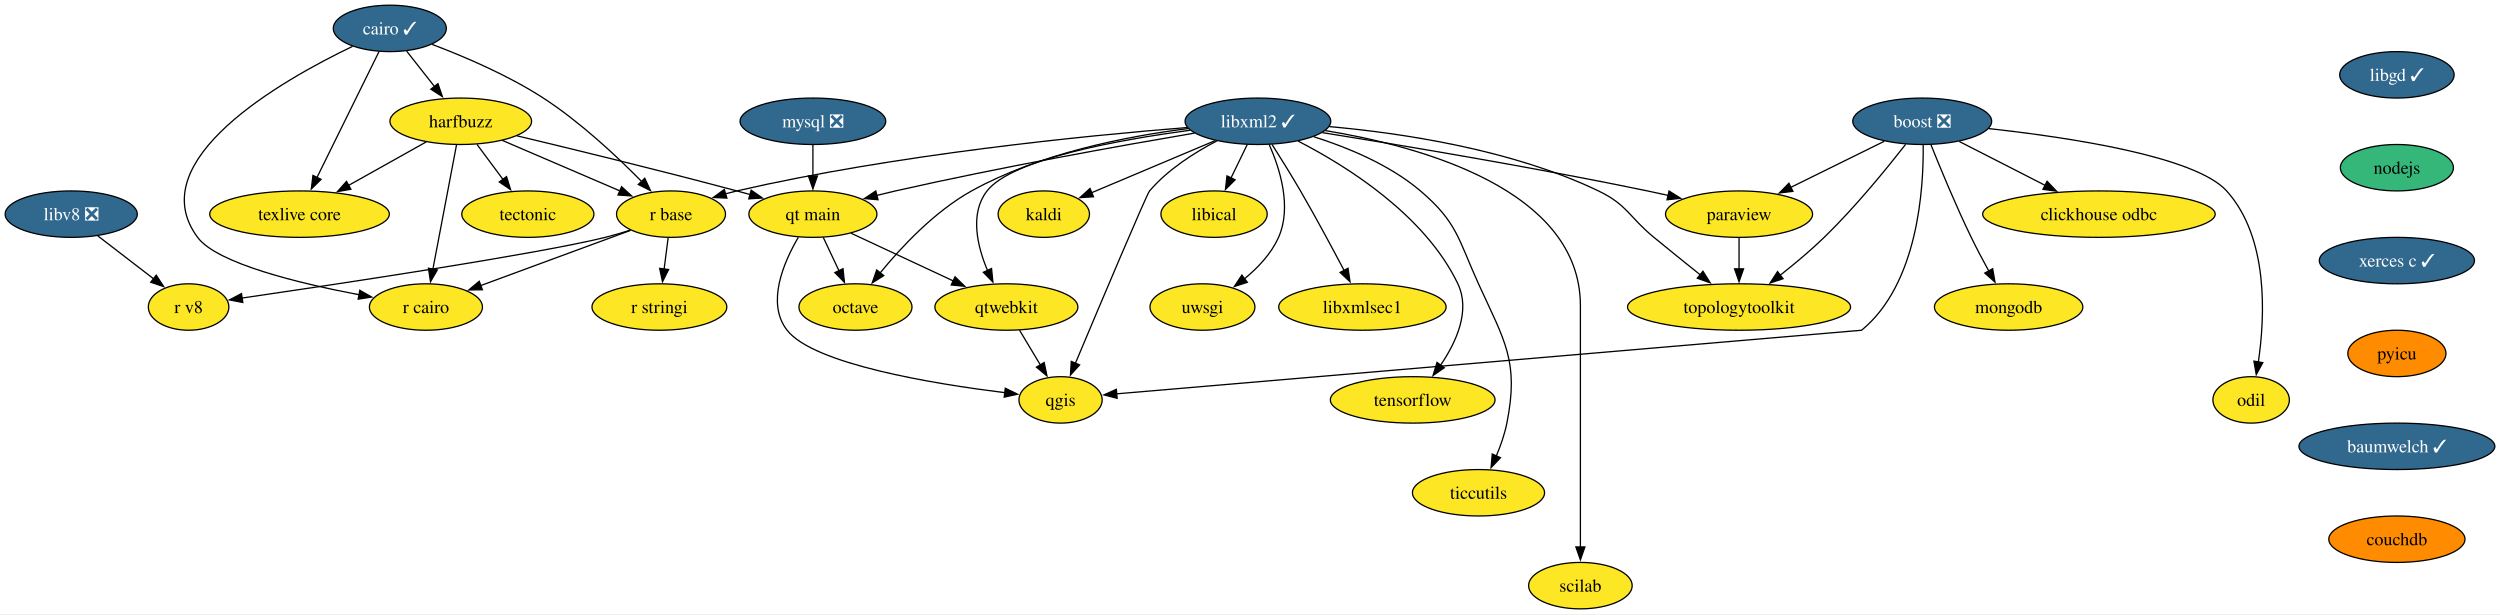
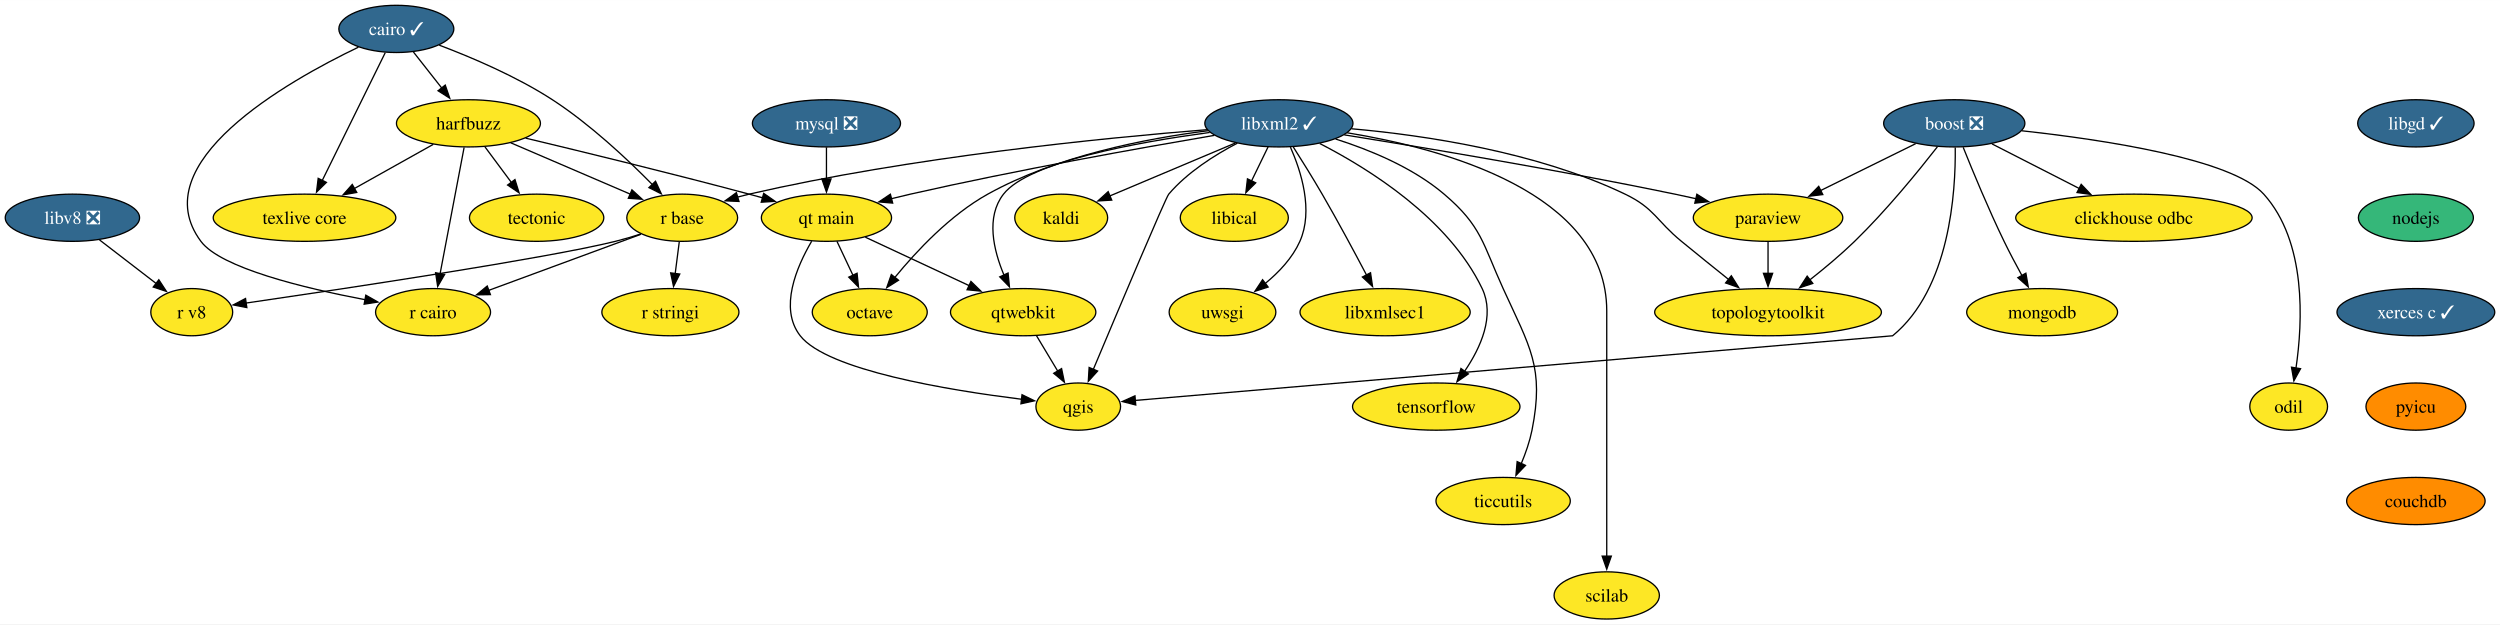
- <svg xmlns="http://www.w3.org/2000/svg" xmlns:xlink="http://www.w3.org/1999/xlink" width="1938pt" height="476pt" viewBox="0.00 0.00 1938.14 476.00">
+ <svg xmlns="http://www.w3.org/2000/svg" xmlns:xlink="http://www.w3.org/1999/xlink" width="1906pt" height="476pt" viewBox="0.00 0.00 1906.36 476.00">
  <g id="graph0" class="graph" transform="scale(1 1) rotate(0) translate(4 472)">
-     <polygon fill="white" stroke="none" points="-4,4 -4,-472 1934.14,-472 1934.14,4 -4,4" />
+     <polygon fill="white" stroke="none" points="-4,4 -4,-472 1902.36,-472 1902.36,4 -4,4" />
    <g id="node1" class="node">
      <g id="a_node1">
        <a xlink:href="https://github.com/conda-forge/boost-feedstock/pull/209" xlink:title="boost ❎">
          <ellipse fill="#31688e" stroke="black" cx="1486.21" cy="-378" rx="53.84" ry="18" />
          <text text-anchor="middle" x="1486.21" y="-373.32" font-family="Times,serif" font-size="14.00" fill="white">boost ❎</text>
        </a>
      </g>
    </g>
    <g id="node2" class="node">
      <g id="a_node2">
        <a xlink:href="https://github.com/conda-forge/paraview-feedstock" xlink:title="paraview">
          <ellipse fill="#fde725" stroke="black" cx="1344.21" cy="-306" rx="57" ry="18" />
          <text text-anchor="middle" x="1344.21" y="-301.32" font-family="Times,serif" font-size="14.00">paraview</text>
        </a>
      </g>
    </g>
    <g id="edge1" class="edge">
      <path fill="none" stroke="black" d="M1456.79,-362.5C1435.79,-352.15 1407.31,-338.11 1384.25,-326.74" />
      <polygon fill="black" stroke="black" points="1385.96,-323.68 1375.44,-322.4 1382.86,-329.96 1385.96,-323.68" />
    </g>
    <g id="node3" class="node">
      <g id="a_node3">
        <a xlink:href="https://github.com/conda-forge/qgis-feedstock" xlink:title="qgis">
          <ellipse fill="#fde725" stroke="black" cx="818.21" cy="-162" rx="32.27" ry="18" />
          <text text-anchor="middle" x="818.21" y="-157.32" font-family="Times,serif" font-size="14.00">qgis</text>
        </a>
      </g>
    </g>
    <g id="edge2" class="edge">
      <path fill="none" stroke="black" d="M1486.96,-359.54C1487.37,-325.79 1482.92,-251.78 1439.21,-216 1439.21,-216 1002.36,-178.72 861.45,-166.69" />
      <polygon fill="black" stroke="black" points="862.06,-163.23 851.8,-165.87 861.46,-170.2 862.06,-163.23" />
    </g>
    <g id="node4" class="node">
      <g id="a_node4">
        <a xlink:href="https://github.com/conda-forge/clickhouse-odbc-feedstock" xlink:title="clickhouse odbc">
          <ellipse fill="#fde725" stroke="black" cx="1623.21" cy="-306" rx="90.14" ry="18" />
          <text text-anchor="middle" x="1623.21" y="-301.32" font-family="Times,serif" font-size="14.00">clickhouse odbc</text>
        </a>
      </g>
    </g>
    <g id="edge3" class="edge">
      <path fill="none" stroke="black" d="M1514.93,-362.33C1534.21,-352.47 1559.93,-339.33 1581.47,-328.33" />
      <polygon fill="black" stroke="black" points="1583,-331.48 1590.31,-323.81 1579.81,-325.24 1583,-331.48" />
    </g>
    <g id="node5" class="node">
      <g id="a_node5">
        <a xlink:href="https://github.com/conda-forge/mongodb-feedstock" xlink:title="mongodb">
          <ellipse fill="#fde725" stroke="black" cx="1553.21" cy="-234" rx="57.52" ry="18" />
          <text text-anchor="middle" x="1553.21" y="-229.32" font-family="Times,serif" font-size="14.00">mongodb</text>
        </a>
      </g>
    </g>
    <g id="edge4" class="edge">
      <path fill="none" stroke="black" d="M1493.01,-359.72C1500.26,-341.62 1512.32,-312.48 1524.21,-288 1528.4,-279.38 1533.29,-270.15 1537.85,-261.86" />
      <polygon fill="black" stroke="black" points="1540.82,-263.72 1542.64,-253.29 1534.71,-260.31 1540.82,-263.72" />
    </g>
    <g id="node6" class="node">
      <g id="a_node6">
        <a xlink:href="https://github.com/conda-forge/topologytoolkit-feedstock" xlink:title="topologytoolkit">
          <ellipse fill="#fde725" stroke="black" cx="1344.21" cy="-234" rx="86.46" ry="18" />
          <text text-anchor="middle" x="1344.21" y="-229.32" font-family="Times,serif" font-size="14.00">topologytoolkit</text>
        </a>
      </g>
    </g>
    <g id="edge5" class="edge">
      <path fill="none" stroke="black" d="M1473.35,-360.11C1458.89,-341.57 1434.27,-311.35 1410.21,-288 1399.66,-277.77 1387.28,-267.44 1376.11,-258.66" />
      <polygon fill="black" stroke="black" points="1378.33,-255.95 1368.28,-252.6 1374.05,-261.49 1378.33,-255.95" />
    </g>
    <g id="node7" class="node">
      <g id="a_node7">
        <a xlink:href="https://github.com/conda-forge/odil-feedstock" xlink:title="odil">
          <ellipse fill="#fde725" stroke="black" cx="1741.21" cy="-162" rx="29.64" ry="18" />
          <text text-anchor="middle" x="1741.21" y="-157.32" font-family="Times,serif" font-size="14.00">odil</text>
        </a>
      </g>
    </g>
    <g id="edge6" class="edge">
      <path fill="none" stroke="black" d="M1537.68,-372.32C1599.52,-365.57 1697.99,-350.86 1722.21,-324 1754.89,-287.75 1752.01,-226.74 1746.76,-191.15" />
      <polygon fill="black" stroke="black" points="1750.27,-190.91 1745.18,-181.62 1743.36,-192.05 1750.27,-190.91" />
    </g>
    <g id="edge7" class="edge">
      <path fill="none" stroke="black" d="M1344.21,-287.7C1344.21,-280.41 1344.21,-271.73 1344.21,-263.54" />
      <polygon fill="black" stroke="black" points="1347.71,-263.62 1344.21,-253.62 1340.71,-263.62 1347.71,-263.62" />
    </g>
    <g id="node8" class="node">
      <g id="a_node8">
        <a xlink:href="https://github.com/conda-forge/cairo-feedstock/pull/77" xlink:title="cairo ✓">
          <ellipse fill="#31688e" stroke="black" cx="298.21" cy="-450" rx="43.84" ry="18" />
          <text text-anchor="middle" x="298.21" y="-445.32" font-family="Times,serif" font-size="14.00" fill="white">cairo ✓</text>
        </a>
      </g>
    </g>
    <g id="node9" class="node">
      <g id="a_node9">
        <a xlink:href="https://github.com/conda-forge/harfbuzz-feedstock" xlink:title="harfbuzz">
          <ellipse fill="#fde725" stroke="black" cx="353.21" cy="-378" rx="54.89" ry="18" />
          <text text-anchor="middle" x="353.21" y="-373.32" font-family="Times,serif" font-size="14.00">harfbuzz</text>
        </a>
      </g>
    </g>
    <g id="edge8" class="edge">
      <path fill="none" stroke="black" d="M311.24,-432.41C317.72,-424.16 325.7,-414.01 332.96,-404.78" />
      <polygon fill="black" stroke="black" points="335.52,-407.17 338.95,-397.15 330.02,-402.85 335.52,-407.17" />
    </g>
    <g id="node10" class="node">
      <g id="a_node10">
        <a xlink:href="https://github.com/conda-forge/r-base-feedstock" xlink:title="r base">
          <ellipse fill="#fde725" stroke="black" cx="516.21" cy="-306" rx="42.26" ry="18" />
          <text text-anchor="middle" x="516.21" y="-301.32" font-family="Times,serif" font-size="14.00">r base</text>
        </a>
      </g>
    </g>
    <g id="edge9" class="edge">
      <path fill="none" stroke="black" d="M330.92,-437.62C355.65,-428.28 389.89,-413.73 417.21,-396 445.92,-377.37 474.54,-350.51 493.57,-331.18" />
      <polygon fill="black" stroke="black" points="495.86,-333.85 500.3,-324.23 490.83,-328.98 495.86,-333.85" />
    </g>
    <g id="node11" class="node">
      <g id="a_node11">
        <a xlink:href="https://github.com/conda-forge/r-cairo-feedstock" xlink:title="r cairo">
          <ellipse fill="#fde725" stroke="black" cx="326.21" cy="-234" rx="43.84" ry="18" />
          <text text-anchor="middle" x="326.21" y="-229.32" font-family="Times,serif" font-size="14.00">r cairo</text>
        </a>
      </g>
    </g>
    <g id="edge10" class="edge">
      <path fill="none" stroke="black" d="M269.31,-436.08C214.53,-409.8 104.86,-347.57 149.21,-288 164.29,-267.74 227.82,-252.34 274.47,-243.5" />
      <polygon fill="black" stroke="black" points="274.94,-246.97 284.14,-241.72 273.67,-240.09 274.94,-246.97" />
    </g>
    <g id="node12" class="node">
      <g id="a_node12">
        <a xlink:href="https://github.com/conda-forge/texlive-core-feedstock" xlink:title="texlive core">
          <ellipse fill="#fde725" stroke="black" cx="228.21" cy="-306" rx="69.62" ry="18" />
          <text text-anchor="middle" x="228.21" y="-301.32" font-family="Times,serif" font-size="14.00">texlive core</text>
        </a>
      </g>
    </g>
    <g id="edge11" class="edge">
      <path fill="none" stroke="black" d="M289.76,-431.87C277.83,-407.67 255.92,-363.21 241.71,-334.39" />
      <polygon fill="black" stroke="black" points="244.91,-332.97 237.35,-325.55 238.63,-336.06 244.91,-332.97" />
    </g>
    <g id="edge12" class="edge">
      <path fill="none" stroke="black" d="M385.41,-363.17C411.66,-351.9 448.82,-335.94 476.83,-323.91" />
      <polygon fill="black" stroke="black" points="477.88,-327.27 485.69,-320.11 475.12,-320.84 477.88,-327.27" />
    </g>
    <g id="edge13" class="edge">
      <path fill="none" stroke="black" d="M349.9,-359.59C345.34,-335.61 337.07,-292.14 331.61,-263.42" />
      <polygon fill="black" stroke="black" points="335.05,-262.77 329.74,-253.6 328.17,-264.08 335.05,-262.77" />
    </g>
    <g id="edge14" class="edge">
      <path fill="none" stroke="black" d="M326.39,-361.98C308.8,-352.13 285.53,-339.1 266.06,-328.2" />
      <polygon fill="black" stroke="black" points="268.04,-325.29 257.6,-323.46 264.62,-331.4 268.04,-325.29" />
    </g>
    <g id="node13" class="node">
      <g id="a_node13">
        <a xlink:href="https://github.com/conda-forge/tectonic-feedstock" xlink:title="tectonic">
          <ellipse fill="#fde725" stroke="black" cx="405.21" cy="-306" rx="51.21" ry="18" />
          <text text-anchor="middle" x="405.21" y="-301.32" font-family="Times,serif" font-size="14.00">tectonic</text>
        </a>
      </g>
    </g>
    <g id="edge15" class="edge">
      <path fill="none" stroke="black" d="M365.8,-360.05C371.86,-351.89 379.27,-341.91 386.02,-332.82" />
      <polygon fill="black" stroke="black" points="388.68,-335.12 391.83,-325 383.06,-330.94 388.68,-335.12" />
    </g>
    <g id="node14" class="node">
      <g id="a_node14">
        <a xlink:href="https://github.com/conda-forge/qt-main-feedstock" xlink:title="qt main">
          <ellipse fill="#fde725" stroke="black" cx="626.21" cy="-306" rx="49.63" ry="18" />
          <text text-anchor="middle" x="626.21" y="-301.32" font-family="Times,serif" font-size="14.00">qt main</text>
        </a>
      </g>
    </g>
    <g id="edge16" class="edge">
      <path fill="none" stroke="black" d="M396.78,-366.72C440.11,-356.38 508.42,-339.74 567.21,-324 570.55,-323.11 573.99,-322.16 577.46,-321.2" />
      <polygon fill="black" stroke="black" points="578.36,-324.58 587.04,-318.51 576.47,-317.85 578.36,-324.58" />
    </g>
    <g id="edge17" class="edge">
      <path fill="none" stroke="black" d="M484.83,-293.44C453.03,-281.72 403.61,-263.51 368.39,-250.54" />
      <polygon fill="black" stroke="black" points="369.96,-247.39 359.37,-247.22 367.54,-253.96 369.96,-247.39" />
    </g>
    <g id="node15" class="node">
      <g id="a_node15">
        <a xlink:href="https://github.com/conda-forge/r-stringi-feedstock" xlink:title="r stringi">
          <ellipse fill="#fde725" stroke="black" cx="507.21" cy="-234" rx="52.26" ry="18" />
          <text text-anchor="middle" x="507.21" y="-229.32" font-family="Times,serif" font-size="14.00">r stringi</text>
        </a>
      </g>
    </g>
    <g id="edge18" class="edge">
      <path fill="none" stroke="black" d="M513.98,-287.7C513.04,-280.32 511.9,-271.52 510.84,-263.25" />
      <polygon fill="black" stroke="black" points="514.35,-263.08 509.6,-253.61 507.4,-263.97 514.35,-263.08" />
    </g>
    <g id="node16" class="node">
      <g id="a_node16">
        <a xlink:href="https://github.com/conda-forge/r-v8-feedstock" xlink:title="r v8">
          <ellipse fill="#fde725" stroke="black" cx="142.21" cy="-234" rx="31.22" ry="18" />
          <text text-anchor="middle" x="142.21" y="-229.32" font-family="Times,serif" font-size="14.00">r v8</text>
        </a>
      </g>
    </g>
    <g id="edge19" class="edge">
      <path fill="none" stroke="black" d="M484.61,-293.6C478.24,-291.55 471.55,-289.57 465.21,-288 412.45,-274.97 258.22,-251.82 183.6,-240.95" />
      <polygon fill="black" stroke="black" points="184.23,-237.51 173.83,-239.53 183.23,-244.43 184.23,-237.51" />
    </g>
    <g id="edge20" class="edge">
      <path fill="none" stroke="black" d="M614.94,-288.11C603.56,-268.75 589.83,-236.97 606.21,-216 626.75,-189.69 719.23,-174.51 775.04,-167.59" />
      <polygon fill="black" stroke="black" points="775.34,-171.07 784.85,-166.41 774.51,-164.12 775.34,-171.07" />
    </g>
    <g id="node17" class="node">
      <g id="a_node17">
        <a xlink:href="https://github.com/conda-forge/octave-feedstock" xlink:title="octave">
          <ellipse fill="#fde725" stroke="black" cx="659.21" cy="-234" rx="43.84" ry="18" />
          <text text-anchor="middle" x="659.21" y="-229.32" font-family="Times,serif" font-size="14.00">octave</text>
        </a>
      </g>
    </g>
    <g id="edge21" class="edge">
      <path fill="none" stroke="black" d="M634.2,-288.05C637.89,-280.23 642.36,-270.75 646.49,-261.98" />
      <polygon fill="black" stroke="black" points="649.55,-263.7 650.65,-253.16 643.22,-260.71 649.55,-263.7" />
    </g>
    <g id="node18" class="node">
      <g id="a_node18">
        <a xlink:href="https://github.com/conda-forge/qtwebkit-feedstock" xlink:title="qtwebkit">
          <ellipse fill="#fde725" stroke="black" cx="776.21" cy="-234" rx="55.42" ry="18" />
          <text text-anchor="middle" x="776.21" y="-229.32" font-family="Times,serif" font-size="14.00">qtwebkit</text>
        </a>
      </g>
    </g>
    <g id="edge22" class="edge">
      <path fill="none" stroke="black" d="M655.84,-291.17C678.48,-280.61 709.95,-265.92 735.03,-254.22" />
      <polygon fill="black" stroke="black" points="736.39,-257.44 743.97,-250.04 733.43,-251.1 736.39,-257.44" />
    </g>
    <g id="edge38" class="edge">
      <path fill="none" stroke="black" d="M786.38,-216.05C791.24,-207.94 797.18,-198.04 802.6,-189.01" />
      <polygon fill="black" stroke="black" points="805.5,-190.98 807.65,-180.6 799.5,-187.38 805.5,-190.98" />
    </g>
    <g id="node19" class="node">
      <g id="a_node19">
        <a xlink:href="https://github.com/conda-forge/kaldi-feedstock" xlink:title="kaldi">
          <ellipse fill="#fde725" stroke="black" cx="805.21" cy="-306" rx="35.42" ry="18" />
          <text text-anchor="middle" x="805.21" y="-301.32" font-family="Times,serif" font-size="14.00">kaldi</text>
        </a>
      </g>
    </g>
    <g id="node20" class="node">
      <g id="a_node20">
        <a xlink:href="https://github.com/conda-forge/libgd-feedstock/pull/54" xlink:title="libgd ✓">
-           <ellipse fill="#31688e" stroke="black" cx="1854.21" cy="-414" rx="44.37" ry="18" />
-           <text text-anchor="middle" x="1854.21" y="-409.32" font-family="Times,serif" font-size="14.00" fill="white">libgd ✓</text>
+           <ellipse fill="#31688e" stroke="black" cx="1838.21" cy="-378" rx="44.37" ry="18" />
+           <text text-anchor="middle" x="1838.21" y="-373.32" font-family="Times,serif" font-size="14.00" fill="white">libgd ✓</text>
        </a>
      </g>
    </g>
    <g id="node21" class="node">
      <g id="a_node21">
        <a xlink:href="https://github.com/conda-forge/nodejs-feedstock" xlink:title="nodejs">
-           <ellipse fill="#35b779" stroke="black" cx="1854.21" cy="-342" rx="43.84" ry="18" />
-           <text text-anchor="middle" x="1854.21" y="-337.32" font-family="Times,serif" font-size="14.00">nodejs</text>
+           <ellipse fill="#35b779" stroke="black" cx="1838.21" cy="-306" rx="43.84" ry="18" />
+           <text text-anchor="middle" x="1838.21" y="-301.32" font-family="Times,serif" font-size="14.00">nodejs</text>
        </a>
      </g>
    </g>
    <g id="node30" class="node">
      <g id="a_node30">
        <a xlink:href="https://github.com/conda-forge/xerces-c-feedstock/pull/39" xlink:title="xerces c ✓">
-           <ellipse fill="#31688e" stroke="black" cx="1854.21" cy="-270" rx="60.15" ry="18" />
-           <text text-anchor="middle" x="1854.21" y="-265.32" font-family="Times,serif" font-size="14.00" fill="white">xerces c ✓</text>
+           <ellipse fill="#31688e" stroke="black" cx="1838.21" cy="-234" rx="60.15" ry="18" />
+           <text text-anchor="middle" x="1838.21" y="-229.32" font-family="Times,serif" font-size="14.00" fill="white">xerces c ✓</text>
        </a>
      </g>
    </g>
    <g id="node22" class="node">
      <g id="a_node22">
        <a xlink:href="https://github.com/conda-forge/libxml2-feedstock/pull/130" xlink:title="libxml2 ✓">
          <ellipse fill="#31688e" stroke="black" cx="971.21" cy="-378" rx="56.47" ry="18" />
          <text text-anchor="middle" x="971.21" y="-373.32" font-family="Times,serif" font-size="14.00" fill="white">libxml2 ✓</text>
        </a>
      </g>
    </g>
    <g id="edge24" class="edge">
      <path fill="none" stroke="black" d="M1021.08,-369.21C1081.11,-359.61 1184.86,-342.31 1273.21,-324 1278.44,-322.92 1283.87,-321.73 1289.3,-320.5" />
      <polygon fill="black" stroke="black" points="1289.94,-323.94 1298.89,-318.28 1288.36,-317.12 1289.94,-323.94" />
    </g>
    <g id="edge25" class="edge">
      <path fill="none" stroke="black" d="M939.54,-362.88C922.21,-353.83 901.42,-340.66 887.21,-324 884.89,-321.28 848.74,-235.67 829.72,-190.42" />
      <polygon fill="black" stroke="black" points="832.97,-189.12 825.87,-181.26 826.51,-191.84 832.97,-189.12" />
    </g>
    <g id="edge26" class="edge">
      <path fill="none" stroke="black" d="M1026.55,-373.86C1081.78,-368.94 1167.88,-356.32 1235.21,-324 1257.68,-313.21 1258.93,-303.8 1278.21,-288 1289.95,-278.37 1302.98,-267.87 1314.33,-258.78" />
      <polygon fill="black" stroke="black" points="1316.21,-261.76 1321.83,-252.78 1311.84,-256.29 1316.21,-261.76" />
    </g>
    <g id="edge27" class="edge">
      <path fill="none" stroke="black" d="M916.38,-373.15C838.13,-366.91 690.26,-352.31 567.21,-324 564.28,-323.33 561.29,-322.55 558.28,-321.72" />
      <polygon fill="black" stroke="black" points="559.53,-318.44 548.95,-318.91 557.52,-325.14 559.53,-318.44" />
    </g>
    <g id="edge28" class="edge">
      <path fill="none" stroke="black" d="M922,-368.84C865.72,-359.25 770.94,-342.31 690.21,-324 685.41,-322.91 680.43,-321.71 675.46,-320.47" />
      <polygon fill="black" stroke="black" points="676.7,-317.17 666.14,-318.08 674.96,-323.96 676.7,-317.17" />
    </g>
    <g id="edge30" class="edge">
      <path fill="none" stroke="black" d="M917.13,-372.35C870.25,-366.45 801.86,-353.25 749.21,-324 720.68,-308.15 694.97,-280.75 678.4,-260.52" />
      <polygon fill="black" stroke="black" points="681.16,-258.36 672.19,-252.71 675.68,-262.72 681.16,-258.36" />
    </g>
    <g id="edge32" class="edge">
      <path fill="none" stroke="black" d="M918.45,-371.05C862.74,-363.55 780.36,-348.58 761.21,-324 747.62,-306.56 753.57,-281.31 761.64,-262.15" />
      <polygon fill="black" stroke="black" points="764.7,-263.87 765.74,-253.33 758.35,-260.93 764.7,-263.87" />
    </g>
    <g id="edge29" class="edge">
      <path fill="none" stroke="black" d="M938.01,-363C910.33,-351.33 870.91,-334.71 842.21,-322.6" />
      <polygon fill="black" stroke="black" points="843.75,-319.46 833.18,-318.8 841.03,-325.91 843.75,-319.46" />
    </g>
    <g id="node23" class="node">
      <g id="a_node23">
        <a xlink:href="https://github.com/conda-forge/uwsgi-feedstock" xlink:title="uwsgi">
          <ellipse fill="#fde725" stroke="black" cx="928.21" cy="-234" rx="40.69" ry="18" />
          <text text-anchor="middle" x="928.21" y="-229.32" font-family="Times,serif" font-size="14.00">uwsgi</text>
        </a>
      </g>
    </g>
    <g id="edge31" class="edge">
      <path fill="none" stroke="black" d="M979.98,-359.89C988.18,-341.43 997.69,-311.51 987.21,-288 981.57,-275.36 971.26,-264.47 960.82,-255.91" />
      <polygon fill="black" stroke="black" points="963,-253.17 952.92,-249.91 958.77,-258.75 963,-253.17" />
    </g>
    <g id="node24" class="node">
      <g id="a_node24">
        <a xlink:href="https://github.com/conda-forge/tensorflow-feedstock" xlink:title="tensorflow">
          <ellipse fill="#fde725" stroke="black" cx="1091.21" cy="-162" rx="63.84" ry="18" />
          <text text-anchor="middle" x="1091.21" y="-157.32" font-family="Times,serif" font-size="14.00">tensorflow</text>
        </a>
      </g>
    </g>
    <g id="edge33" class="edge">
      <path fill="none" stroke="black" d="M1002.36,-362.62C1039.76,-343.41 1100.63,-305.49 1126.21,-252 1136.12,-231.27 1125.09,-206.95 1112.86,-188.97" />
      <polygon fill="black" stroke="black" points="1115.7,-186.92 1106.97,-180.92 1110.05,-191.06 1115.7,-186.92" />
    </g>
    <g id="node25" class="node">
      <g id="a_node25">
        <a xlink:href="https://github.com/conda-forge/ticcutils-feedstock" xlink:title="ticcutils">
          <ellipse fill="#fde725" stroke="black" cx="1142.21" cy="-90" rx="51.21" ry="18" />
          <text text-anchor="middle" x="1142.21" y="-85.33" font-family="Times,serif" font-size="14.00">ticcutils</text>
        </a>
      </g>
    </g>
    <g id="edge34" class="edge">
      <path fill="none" stroke="black" d="M1014.47,-366.03C1040.6,-357.76 1073.35,-344.3 1097.21,-324 1125.94,-299.54 1126.56,-286.34 1142.21,-252 1162.52,-207.42 1173.78,-192.04 1164.21,-144 1162.49,-135.4 1159.36,-126.45 1155.98,-118.41" />
      <polygon fill="black" stroke="black" points="1159.27,-117.17 1151.96,-109.5 1152.89,-120.05 1159.27,-117.17" />
    </g>
    <g id="node26" class="node">
      <g id="a_node26">
        <a xlink:href="https://github.com/conda-forge/scilab-feedstock" xlink:title="scilab">
          <ellipse fill="#fde725" stroke="black" cx="1221.21" cy="-18" rx="40.16" ry="18" />
          <text text-anchor="middle" x="1221.21" y="-13.32" font-family="Times,serif" font-size="14.00">scilab</text>
        </a>
      </g>
    </g>
    <g id="edge35" class="edge">
      <path fill="none" stroke="black" d="M1023.31,-370.79C1096.58,-358.83 1221.21,-325.22 1221.21,-235 1221.21,-235 1221.21,-235 1221.21,-161 1221.21,-121.74 1221.21,-76.38 1221.21,-47.69" />
      <polygon fill="black" stroke="black" points="1224.71,-48 1221.21,-38 1217.71,-48 1224.71,-48" />
    </g>
    <g id="node27" class="node">
      <g id="a_node27">
        <a xlink:href="https://github.com/conda-forge/libical-feedstock" xlink:title="libical">
          <ellipse fill="#fde725" stroke="black" cx="937.21" cy="-306" rx="41.21" ry="18" />
          <text text-anchor="middle" x="937.21" y="-301.32" font-family="Times,serif" font-size="14.00">libical</text>
        </a>
      </g>
    </g>
    <g id="edge36" class="edge">
      <path fill="none" stroke="black" d="M962.98,-360.05C959.18,-352.23 954.57,-342.75 950.31,-333.98" />
      <polygon fill="black" stroke="black" points="953.54,-332.62 946.02,-325.15 947.24,-335.67 953.54,-332.62" />
    </g>
    <g id="node28" class="node">
      <g id="a_node28">
        <a xlink:href="https://github.com/conda-forge/libxmlsec1-feedstock" xlink:title="libxmlsec1">
          <ellipse fill="#fde725" stroke="black" cx="1052.21" cy="-234" rx="64.89" ry="18" />
          <text text-anchor="middle" x="1052.21" y="-229.32" font-family="Times,serif" font-size="14.00">libxmlsec1</text>
        </a>
      </g>
    </g>
    <g id="edge37" class="edge">
      <path fill="none" stroke="black" d="M982.18,-359.98C988.74,-349.66 997.14,-336.19 1004.21,-324 1016.14,-303.44 1028.88,-279.72 1038.23,-261.95" />
      <polygon fill="black" stroke="black" points="1041.08,-264.06 1042.62,-253.58 1034.88,-260.81 1041.08,-264.06" />
    </g>
    <g id="node29" class="node">
      <g id="a_node29">
        <a xlink:href="https://github.com/conda-forge/mysql-feedstock/pull/99" xlink:title="mysql ❎">
          <ellipse fill="#31688e" stroke="black" cx="626.21" cy="-378" rx="56.47" ry="18" />
          <text text-anchor="middle" x="626.21" y="-373.32" font-family="Times,serif" font-size="14.00" fill="white">mysql ❎</text>
        </a>
      </g>
    </g>
    <g id="edge39" class="edge">
      <path fill="none" stroke="black" d="M626.21,-359.7C626.21,-352.41 626.21,-343.73 626.21,-335.54" />
      <polygon fill="black" stroke="black" points="629.71,-335.62 626.21,-325.62 622.71,-335.62 629.71,-335.62" />
    </g>
    <g id="node31" class="node">
      <g id="a_node31">
        <a xlink:href="https://github.com/conda-forge/pyicu-feedstock" xlink:title="pyicu">
-           <ellipse fill="#ff8c00" stroke="black" cx="1854.21" cy="-198" rx="38.06" ry="18" />
-           <text text-anchor="middle" x="1854.21" y="-193.32" font-family="Times,serif" font-size="14.00">pyicu</text>
+           <ellipse fill="#ff8c00" stroke="black" cx="1838.21" cy="-162" rx="38.06" ry="18" />
+           <text text-anchor="middle" x="1838.21" y="-157.32" font-family="Times,serif" font-size="14.00">pyicu</text>
        </a>
      </g>
    </g>
    <g id="node32" class="node">
      <g id="a_node32">
-         <a xlink:href="https://github.com/conda-forge/baumwelch-feedstock/pull/21" xlink:title="baumwelch ✓">
-           <ellipse fill="#31688e" stroke="black" cx="1854.21" cy="-126" rx="75.94" ry="18" />
-           <text text-anchor="middle" x="1854.21" y="-121.33" font-family="Times,serif" font-size="14.00" fill="white">baumwelch ✓</text>
-         </a>
-       </g>
-     </g>
-     <g id="node34" class="node">
-       <g id="a_node34">
        <a xlink:href="https://github.com/conda-forge/couchdb-feedstock" xlink:title="couchdb">
-           <ellipse fill="#ff8c00" stroke="black" cx="1854.21" cy="-54" rx="52.79" ry="18" />
-           <text text-anchor="middle" x="1854.21" y="-49.33" font-family="Times,serif" font-size="14.00">couchdb</text>
+           <ellipse fill="#ff8c00" stroke="black" cx="1838.21" cy="-90" rx="52.79" ry="18" />
+           <text text-anchor="middle" x="1838.21" y="-85.33" font-family="Times,serif" font-size="14.00">couchdb</text>
        </a>
      </g>
    </g>
    <g id="node33" class="node">
      <g id="a_node33">
        <a xlink:href="https://github.com/conda-forge/libv8-feedstock/pull/85" xlink:title="libv8 ❎">
          <ellipse fill="#31688e" stroke="black" cx="51.21" cy="-306" rx="51.21" ry="18" />
          <text text-anchor="middle" x="51.21" y="-301.32" font-family="Times,serif" font-size="14.00" fill="white">libv8 ❎</text>
        </a>
      </g>
    </g>
    <g id="edge43" class="edge">
      <path fill="none" stroke="black" d="M71.86,-289.12C84.64,-279.28 101.2,-266.55 115.04,-255.9" />
      <polygon fill="black" stroke="black" points="117.11,-258.72 122.9,-249.85 112.84,-253.17 117.11,-258.72" />
    </g>
  </g>
</svg>
